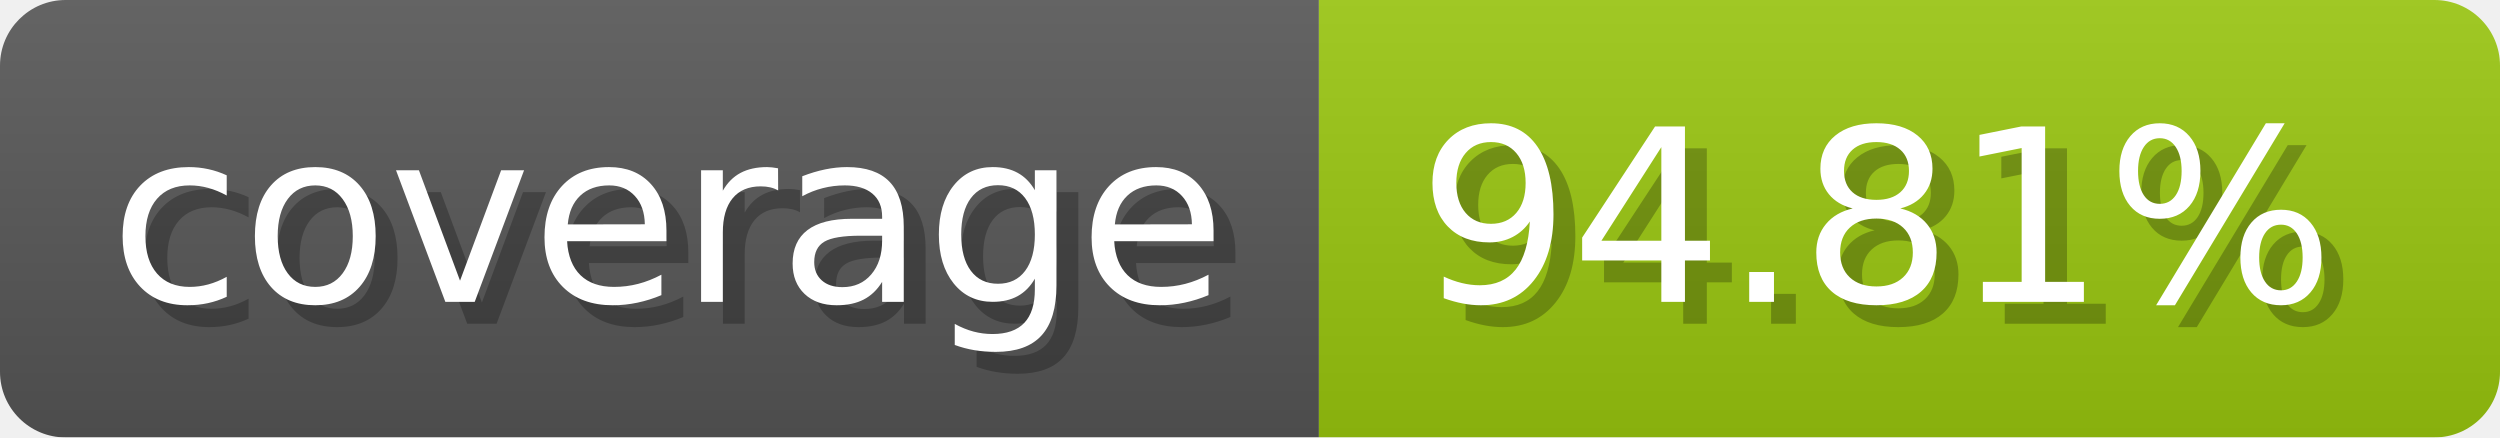
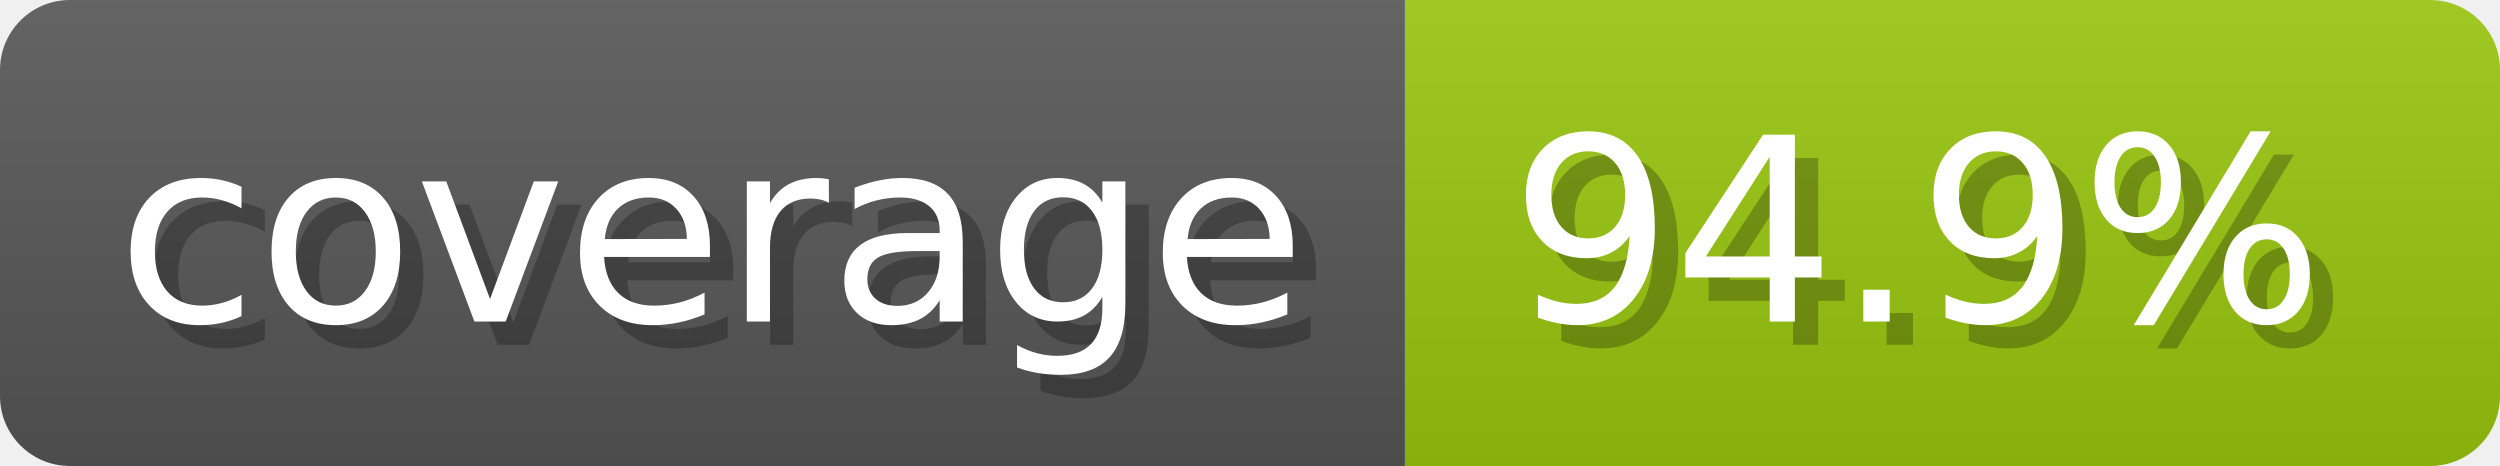
- <svg xmlns="http://www.w3.org/2000/svg" width="114.3" height="20" viewBox="0 0 1143 200" role="img" aria-label="coverage: 94.81%">
-   <linearGradient id="a" x2="0" y2="100%">
+ <svg xmlns="http://www.w3.org/2000/svg" width="107.3" height="20" viewBox="0 0 1073 200" role="img" aria-label="coverage: 94.9%">
+   <linearGradient id="HkfPN" x2="0" y2="100%">
    <stop offset="0" stop-opacity=".1" stop-color="#EEE" />
    <stop offset="1" stop-opacity=".1" />
  </linearGradient>
-   <mask id="m">
-     <rect width="1143" height="200" rx="30" fill="#FFF" />
+   <mask id="UbkAP">
+     <rect width="1073" height="200" rx="30" fill="#FFF" />
  </mask>
-   <g mask="url(#m)">
+   <g mask="url(#UbkAP)">
    <rect width="603" height="200" fill="#555" />
-     <rect width="540" height="200" fill="#97c40f" x="603" />
-     <rect width="1143" height="200" fill="url(#a)" />
+     <rect width="470" height="200" fill="#97c40f" x="603" />
+     <rect width="1073" height="200" fill="url(#HkfPN)" />
  </g>
  <g aria-hidden="true" fill="#fff" text-anchor="start" font-family="Verdana,DejaVu Sans,sans-serif" font-size="110">
    <text x="60" y="148" textLength="503" fill="#000" opacity="0.25">coverage</text>
    <text x="50" y="138" textLength="503">coverage</text>
-     <text x="658" y="148" textLength="440" fill="#000" opacity="0.25">94.81%</text>
-     <text x="648" y="138" textLength="440">94.81%</text>
+     <text x="658" y="148" textLength="370" fill="#000" opacity="0.25">94.9%</text>
+     <text x="648" y="138" textLength="370">94.9%</text>
  </g>
</svg>
